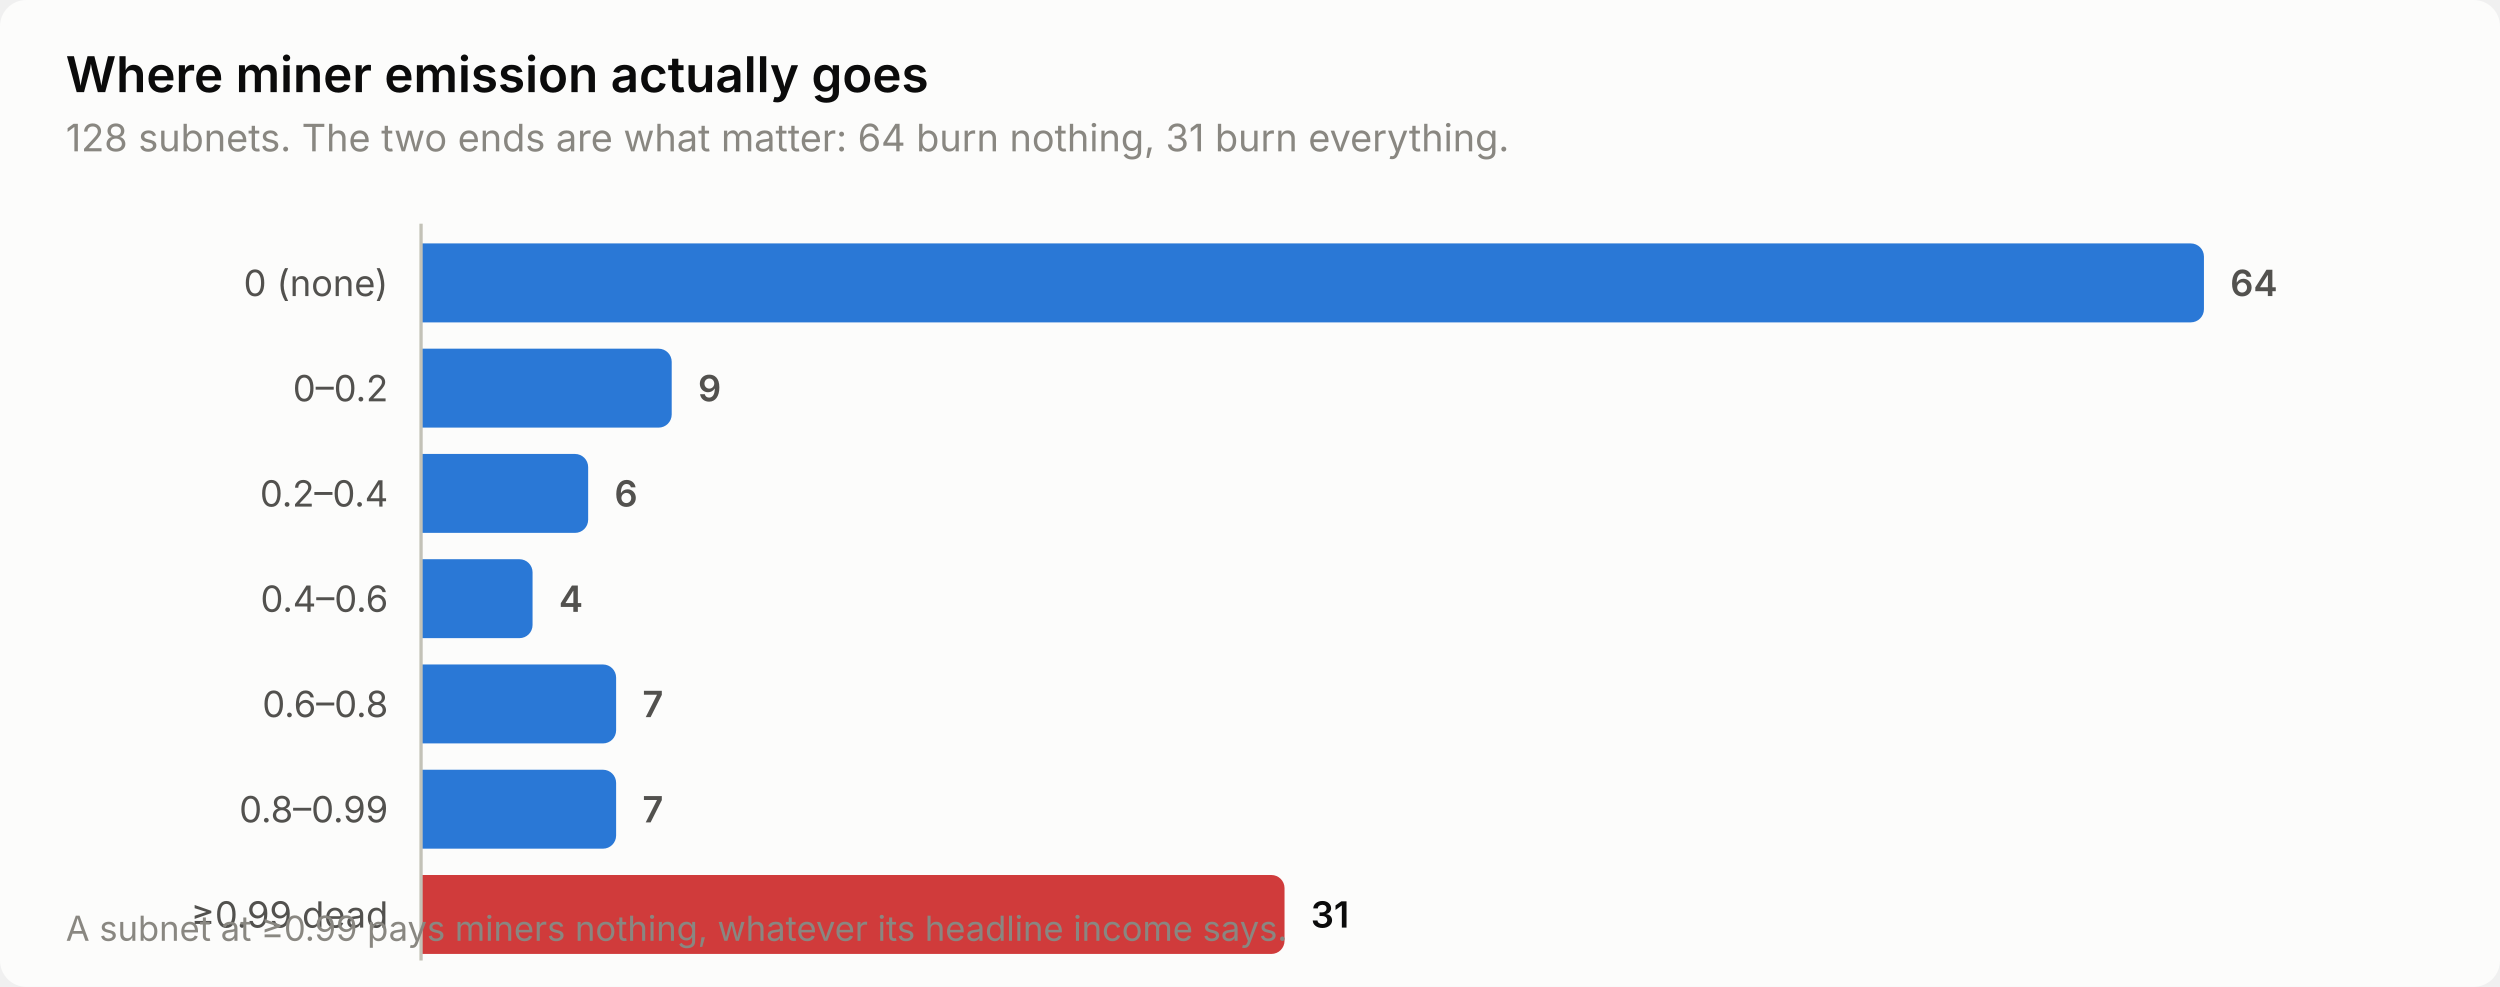
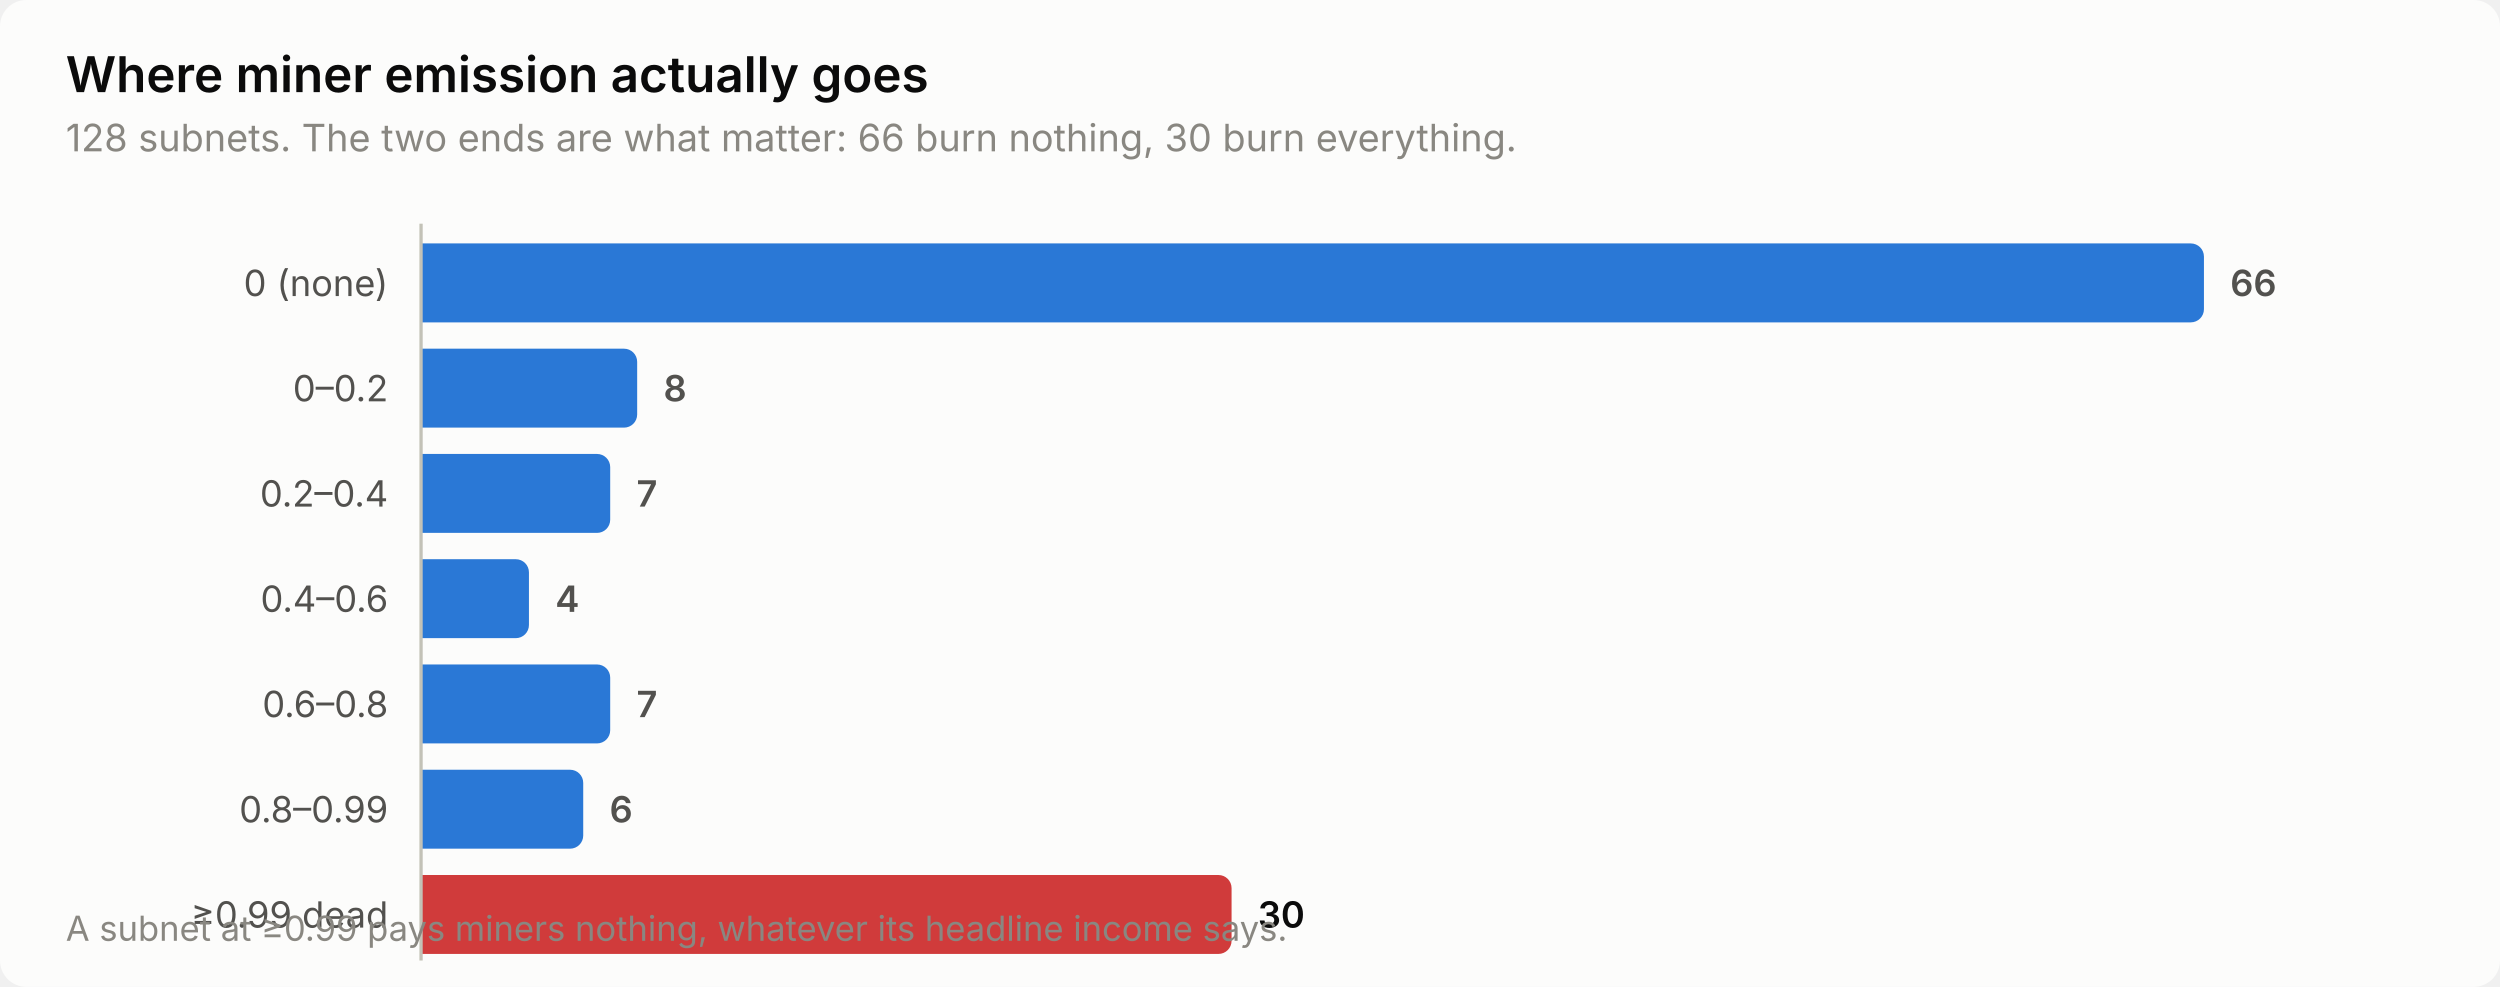
<svg xmlns="http://www.w3.org/2000/svg" width="760" height="300" viewBox="0 0 760 300" role="img" aria-label="Where miner emission actually goes">
  <style>
    text { font-family: system-ui, -apple-system, 'Segoe UI', sans-serif; }
    .t-title { font-size: 15px; font-weight: 600; }
    .t-sub { font-size: 11.5px; }
    .t-lab { font-size: 11px; }
    .t-val { font-size: 11px; font-weight: 600; font-variant-numeric: tabular-nums; }
    .t-tick { font-size: 10.5px; font-variant-numeric: tabular-nums; }

    .surface { fill: #fcfcfb; }
    .ink { fill: #0b0b0b; }
    .ink2 { fill: #52514e; }
    .muted { fill: #898781; }
    .grid { stroke: #e1e0d9; }
    .axis { stroke: #c3c2b7; }
    .accent { fill: #2a78d6; }
    .critical { fill: #d03b3b; }
    .deemph { fill: #d8d7d0; }

    @media (prefers-color-scheme: dark) {
      .surface { fill: #1a1a19; }
      .ink { fill: #ffffff; }
      .ink2 { fill: #c3c2b7; }
      .muted { fill: #898781; }
      .grid { stroke: #2c2c2a; }
      .axis { stroke: #383835; }
      .accent { fill: #3987e5; }
      .deemph { fill: #3a3a37; }
    }
</style>
  <rect class="surface" width="760" height="300" rx="8" />
  <text class="ink t-title" x="20" y="28">Where miner emission actually goes</text>
-   <text class="muted t-sub" x="20" y="46">128 subnets. The two ends are what matter: 64 burn nothing, 31 burn everything.</text>
+   <text class="muted t-sub" x="20" y="46">128 subnets. The two ends are what matter: 66 burn nothing, 30 burn everything.</text>
  <text class="ink2 t-lab" x="118" y="90" text-anchor="end">0 (none)</text>
  <path class="accent" d="M128.0,74.0 H666.0 a4.0,4.0 0 0 1 4.0,4.0 V94.0 a4.0,4.0 0 0 1 -4.0,4.0 H128.0 Z" />
-   <text class="ink2 t-val" x="678.0" y="90">64</text>
+   <text class="ink2 t-val" x="678.0" y="90">66</text>
  <text class="ink2 t-lab" x="118" y="122" text-anchor="end">0–0.2</text>
-   <path class="accent" d="M128.0,106.0 H200.2 a4.0,4.0 0 0 1 4.0,4.0 V126.0 a4.0,4.0 0 0 1 -4.0,4.0 H128.0 Z" />
-   <text class="ink2 t-val" x="212.2" y="122">9</text>
+   <path class="accent" d="M128.0,106.0 H189.7 a4.0,4.0 0 0 1 4.0,4.0 V126.0 a4.0,4.0 0 0 1 -4.0,4.0 H128.0 Z" />
+   <text class="ink2 t-val" x="201.7" y="122">8</text>
  <text class="ink2 t-lab" x="118" y="154" text-anchor="end">0.2–0.4</text>
-   <path class="accent" d="M128.0,138.0 H174.8 a4.0,4.0 0 0 1 4.0,4.0 V158.0 a4.0,4.0 0 0 1 -4.0,4.0 H128.0 Z" />
-   <text class="ink2 t-val" x="186.8" y="154">6</text>
+   <path class="accent" d="M128.0,138.0 H181.5 a4.0,4.0 0 0 1 4.0,4.0 V158.0 a4.0,4.0 0 0 1 -4.0,4.0 H128.0 Z" />
+   <text class="ink2 t-val" x="193.5" y="154">7</text>
  <text class="ink2 t-lab" x="118" y="186" text-anchor="end">0.4–0.6</text>
-   <path class="accent" d="M128.0,170.0 H157.9 a4.0,4.0 0 0 1 4.0,4.0 V190.0 a4.0,4.0 0 0 1 -4.0,4.0 H128.0 Z" />
-   <text class="ink2 t-val" x="169.9" y="186">4</text>
+   <path class="accent" d="M128.0,170.0 H156.8 a4.0,4.0 0 0 1 4.0,4.0 V190.0 a4.0,4.0 0 0 1 -4.0,4.0 H128.0 Z" />
+   <text class="ink2 t-val" x="168.8" y="186">4</text>
  <text class="ink2 t-lab" x="118" y="218" text-anchor="end">0.6–0.8</text>
-   <path class="accent" d="M128.0,202.0 H183.3 a4.0,4.0 0 0 1 4.0,4.0 V222.0 a4.0,4.0 0 0 1 -4.0,4.0 H128.0 Z" />
-   <text class="ink2 t-val" x="195.3" y="218">7</text>
+   <path class="accent" d="M128.0,202.0 H181.5 a4.0,4.0 0 0 1 4.0,4.0 V222.0 a4.0,4.0 0 0 1 -4.0,4.0 H128.0 Z" />
+   <text class="ink2 t-val" x="193.5" y="218">7</text>
  <text class="ink2 t-lab" x="118" y="250" text-anchor="end">0.8–0.99</text>
-   <path class="accent" d="M128.0,234.0 H183.3 a4.0,4.0 0 0 1 4.0,4.0 V254.0 a4.0,4.0 0 0 1 -4.0,4.0 H128.0 Z" />
-   <text class="ink2 t-val" x="195.3" y="250">7</text>
+   <path class="accent" d="M128.0,234.0 H173.3 a4.0,4.0 0 0 1 4.0,4.0 V254.0 a4.0,4.0 0 0 1 -4.0,4.0 H128.0 Z" />
+   <text class="ink2 t-val" x="185.3" y="250">6</text>
  <text class="ink2 t-lab" x="118" y="282" text-anchor="end">≥0.99 dead</text>
-   <path class="critical" d="M128.0,266.0 H386.5 a4.0,4.0 0 0 1 4.0,4.0 V286.0 a4.0,4.0 0 0 1 -4.0,4.0 H128.0 Z" />
-   <text class="ink t-val" x="398.5" y="282">31</text>
+   <path class="critical" d="M128.0,266.0 H370.4 a4.0,4.0 0 0 1 4.0,4.0 V286.0 a4.0,4.0 0 0 1 -4.0,4.0 H128.0 Z" />
+   <text class="ink t-val" x="382.4" y="282">30</text>
  <line class="axis" x1="128" y1="68" x2="128" y2="292" stroke-width="1" />
  <text class="muted t-tick" x="20" y="286">A subnet at ≥0.99 pays miners nothing, whatever its headline income says.</text>
</svg>
